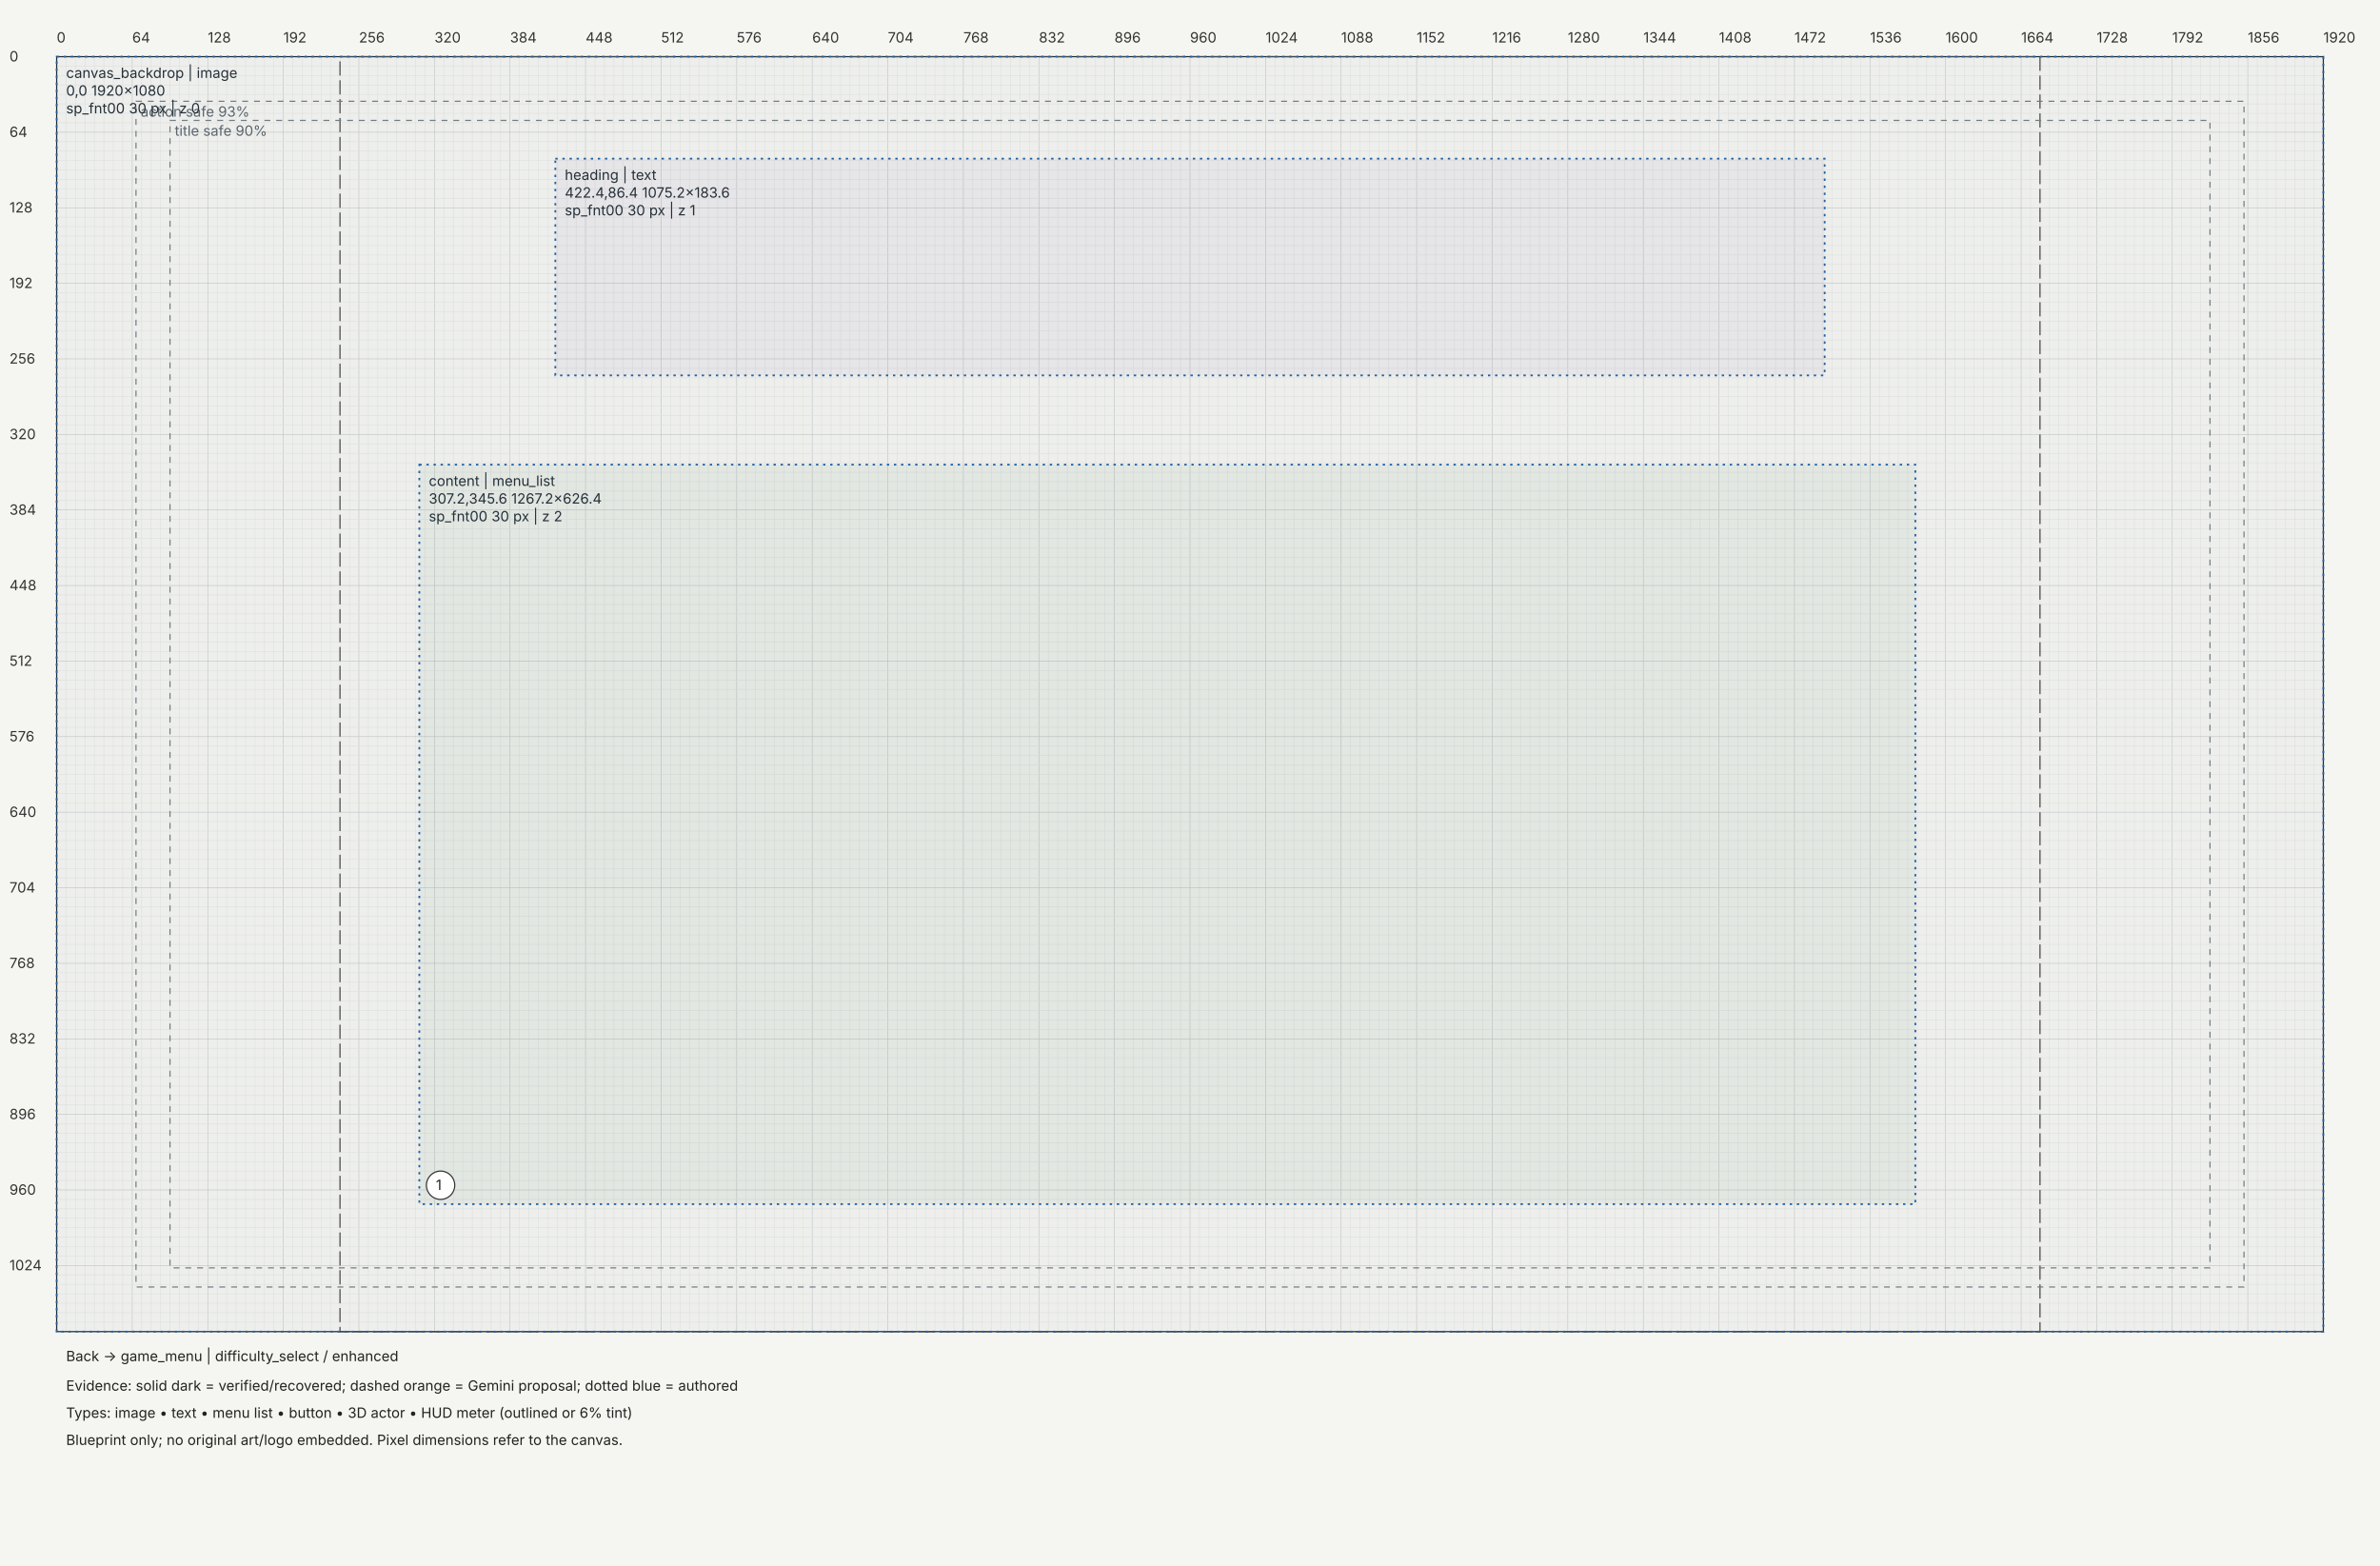
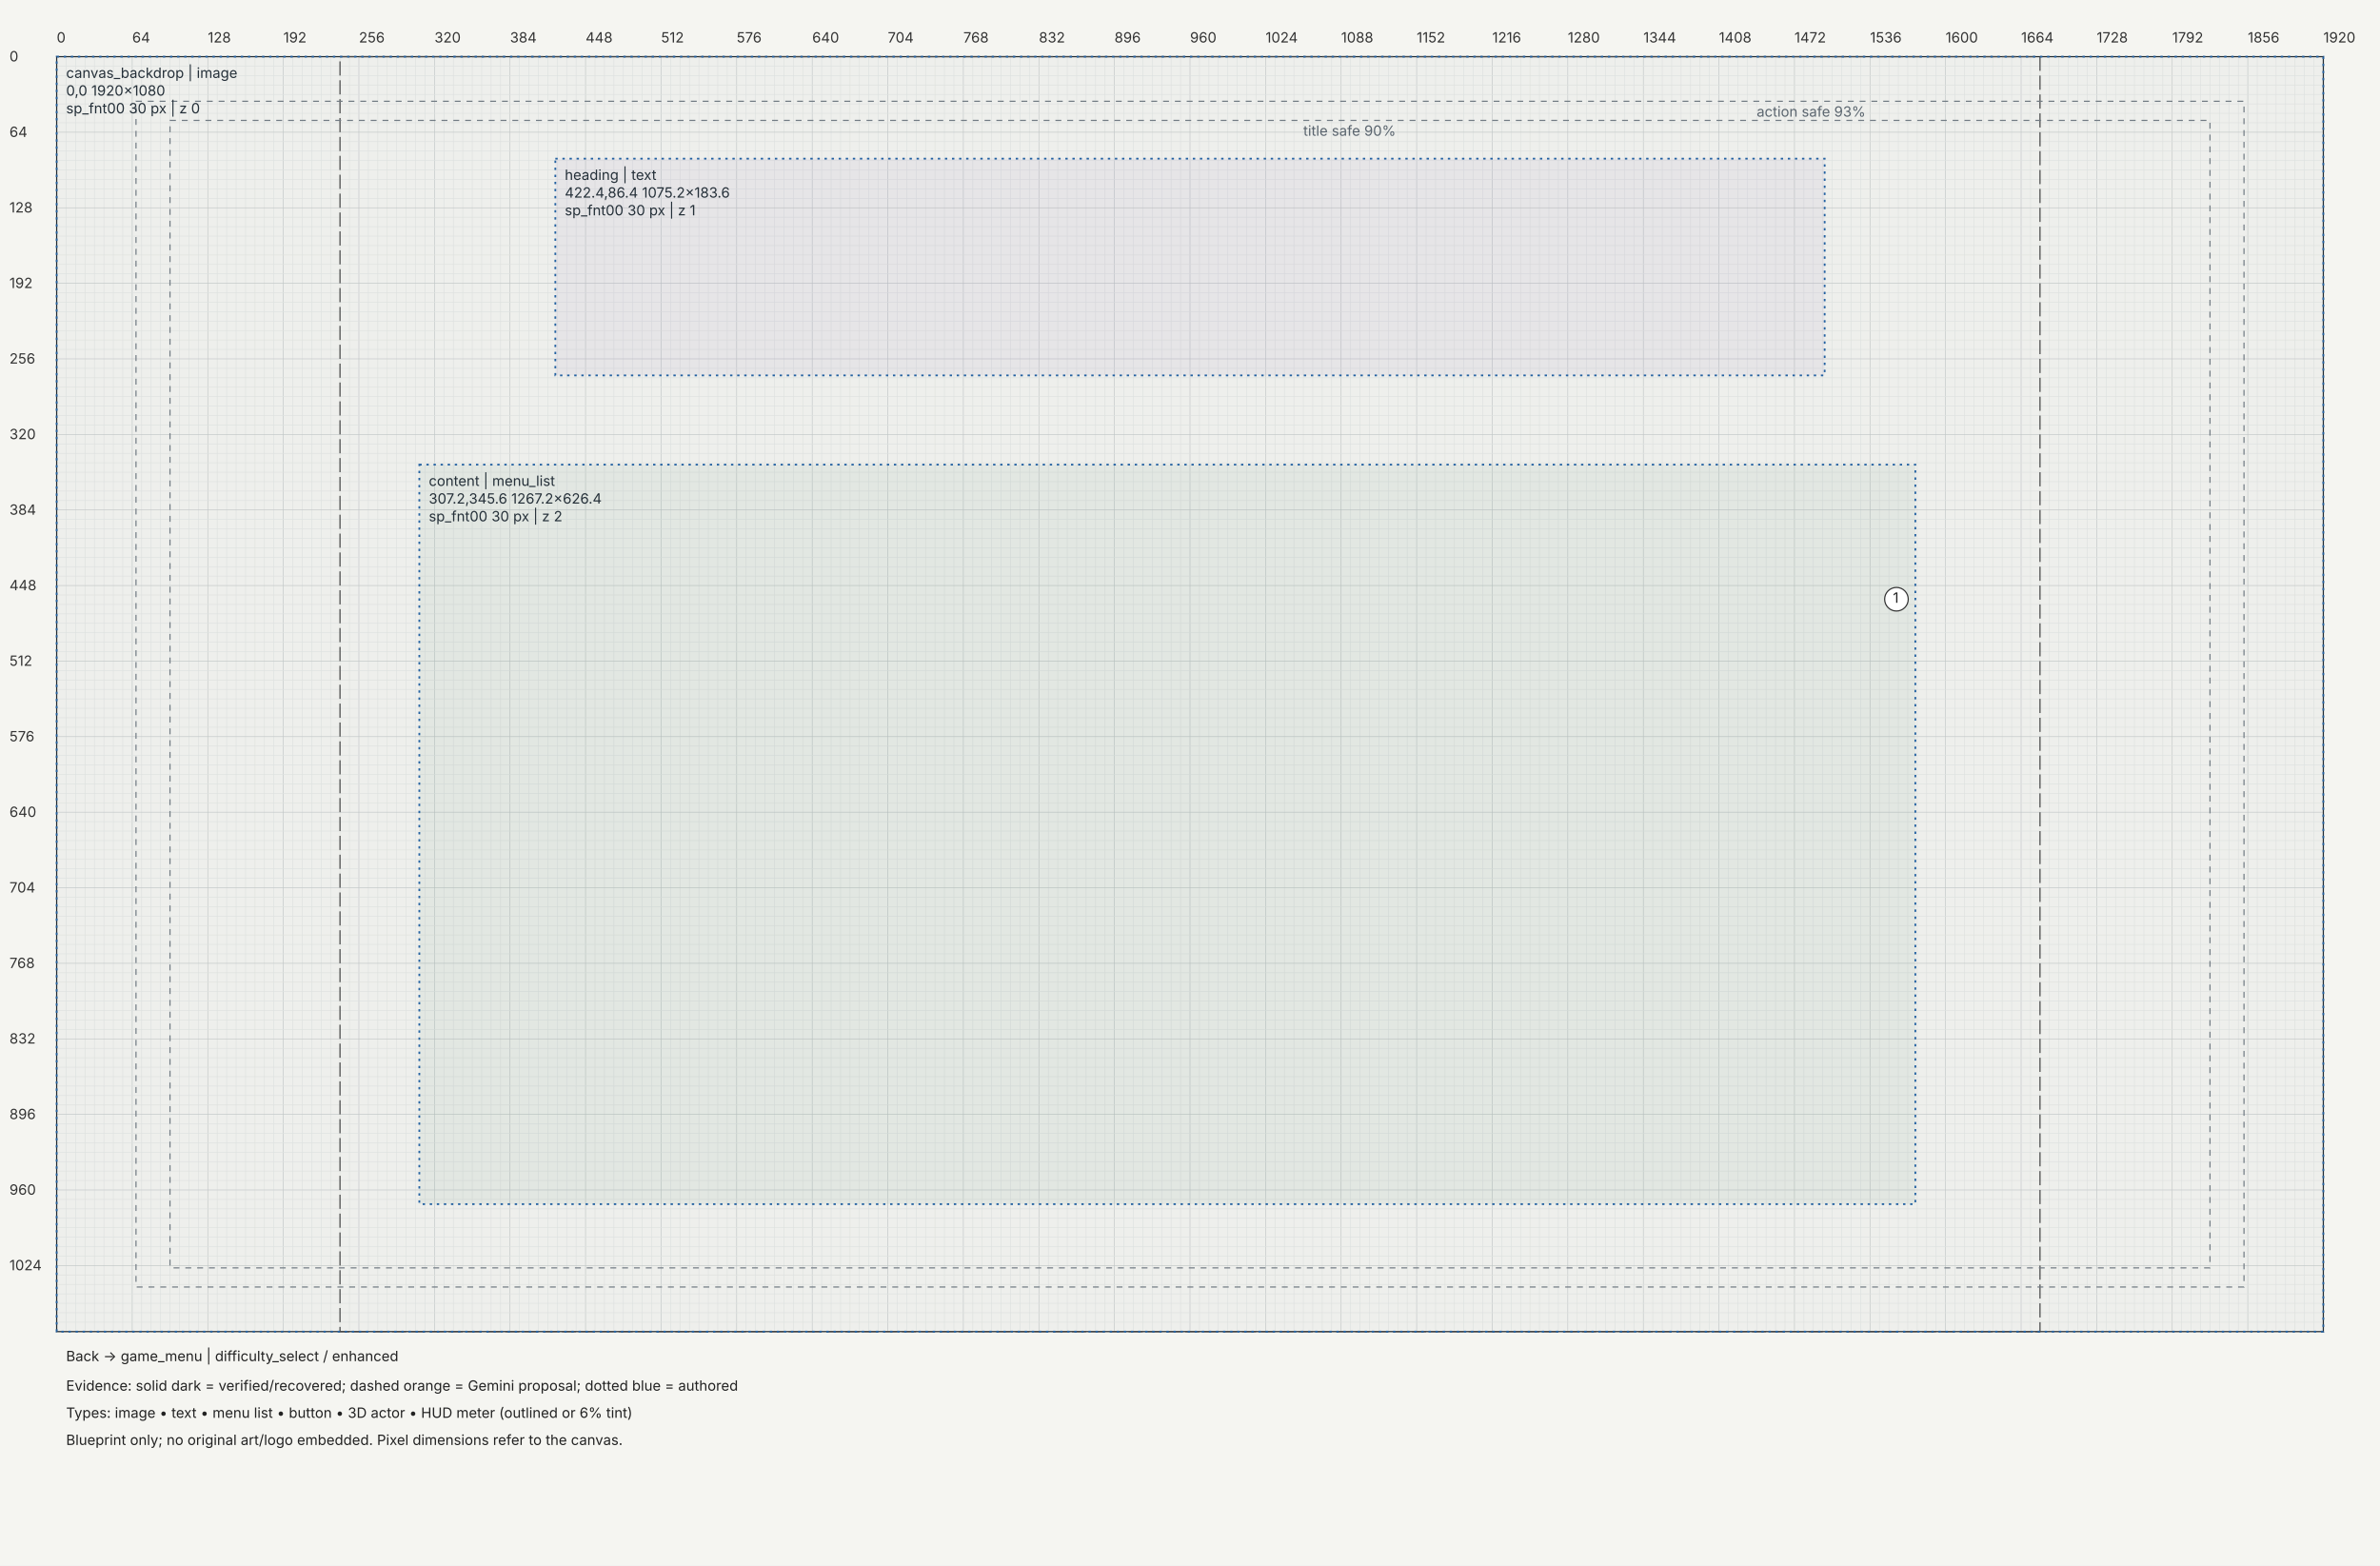
<svg xmlns="http://www.w3.org/2000/svg" width="2016" height="1326" viewBox="0 0 2016 1326">
  <rect width="100%" height="100%" fill="#f5f5f1" />
  <defs>
    <marker id="arrow" markerWidth="6" markerHeight="6" refX="5" refY="3" orient="auto">
      <path d="M0,0 L6,3 L0,6" fill="#333" />
    </marker>
  </defs>
  <g transform="translate(48,48)" font-family="Segoe UI,Inter,sans-serif" font-size="12">
    <path d="M0,0 V1080" stroke="#c4c8c7" stroke-width="0.5" />
    <path d="M8,0 V1080" stroke="#e4e6e3" stroke-width="0.5" />
    <path d="M16,0 V1080" stroke="#e4e6e3" stroke-width="0.5" />
    <path d="M24,0 V1080" stroke="#e4e6e3" stroke-width="0.5" />
    <path d="M32,0 V1080" stroke="#e4e6e3" stroke-width="0.5" />
    <path d="M40,0 V1080" stroke="#e4e6e3" stroke-width="0.5" />
    <path d="M48,0 V1080" stroke="#e4e6e3" stroke-width="0.5" />
    <path d="M56,0 V1080" stroke="#e4e6e3" stroke-width="0.5" />
    <path d="M64,0 V1080" stroke="#c4c8c7" stroke-width="0.5" />
    <path d="M72,0 V1080" stroke="#e4e6e3" stroke-width="0.5" />
    <path d="M80,0 V1080" stroke="#e4e6e3" stroke-width="0.5" />
    <path d="M88,0 V1080" stroke="#e4e6e3" stroke-width="0.5" />
    <path d="M96,0 V1080" stroke="#e4e6e3" stroke-width="0.5" />
    <path d="M104,0 V1080" stroke="#e4e6e3" stroke-width="0.5" />
    <path d="M112,0 V1080" stroke="#e4e6e3" stroke-width="0.5" />
    <path d="M120,0 V1080" stroke="#e4e6e3" stroke-width="0.5" />
    <path d="M128,0 V1080" stroke="#c4c8c7" stroke-width="0.5" />
    <path d="M136,0 V1080" stroke="#e4e6e3" stroke-width="0.5" />
    <path d="M144,0 V1080" stroke="#e4e6e3" stroke-width="0.5" />
    <path d="M152,0 V1080" stroke="#e4e6e3" stroke-width="0.5" />
    <path d="M160,0 V1080" stroke="#e4e6e3" stroke-width="0.5" />
    <path d="M168,0 V1080" stroke="#e4e6e3" stroke-width="0.5" />
    <path d="M176,0 V1080" stroke="#e4e6e3" stroke-width="0.5" />
    <path d="M184,0 V1080" stroke="#e4e6e3" stroke-width="0.5" />
    <path d="M192,0 V1080" stroke="#c4c8c7" stroke-width="0.5" />
    <path d="M200,0 V1080" stroke="#e4e6e3" stroke-width="0.5" />
    <path d="M208,0 V1080" stroke="#e4e6e3" stroke-width="0.5" />
    <path d="M216,0 V1080" stroke="#e4e6e3" stroke-width="0.5" />
    <path d="M224,0 V1080" stroke="#e4e6e3" stroke-width="0.5" />
    <path d="M232,0 V1080" stroke="#e4e6e3" stroke-width="0.5" />
    <path d="M240,0 V1080" stroke="#e4e6e3" stroke-width="0.5" />
    <path d="M248,0 V1080" stroke="#e4e6e3" stroke-width="0.5" />
    <path d="M256,0 V1080" stroke="#c4c8c7" stroke-width="0.5" />
    <path d="M264,0 V1080" stroke="#e4e6e3" stroke-width="0.5" />
    <path d="M272,0 V1080" stroke="#e4e6e3" stroke-width="0.5" />
    <path d="M280,0 V1080" stroke="#e4e6e3" stroke-width="0.5" />
    <path d="M288,0 V1080" stroke="#e4e6e3" stroke-width="0.5" />
    <path d="M296,0 V1080" stroke="#e4e6e3" stroke-width="0.5" />
    <path d="M304,0 V1080" stroke="#e4e6e3" stroke-width="0.5" />
    <path d="M312,0 V1080" stroke="#e4e6e3" stroke-width="0.5" />
    <path d="M320,0 V1080" stroke="#c4c8c7" stroke-width="0.5" />
    <path d="M328,0 V1080" stroke="#e4e6e3" stroke-width="0.5" />
    <path d="M336,0 V1080" stroke="#e4e6e3" stroke-width="0.5" />
    <path d="M344,0 V1080" stroke="#e4e6e3" stroke-width="0.5" />
    <path d="M352,0 V1080" stroke="#e4e6e3" stroke-width="0.5" />
    <path d="M360,0 V1080" stroke="#e4e6e3" stroke-width="0.5" />
    <path d="M368,0 V1080" stroke="#e4e6e3" stroke-width="0.5" />
    <path d="M376,0 V1080" stroke="#e4e6e3" stroke-width="0.5" />
    <path d="M384,0 V1080" stroke="#c4c8c7" stroke-width="0.5" />
    <path d="M392,0 V1080" stroke="#e4e6e3" stroke-width="0.5" />
    <path d="M400,0 V1080" stroke="#e4e6e3" stroke-width="0.5" />
    <path d="M408,0 V1080" stroke="#e4e6e3" stroke-width="0.5" />
    <path d="M416,0 V1080" stroke="#e4e6e3" stroke-width="0.5" />
    <path d="M424,0 V1080" stroke="#e4e6e3" stroke-width="0.5" />
    <path d="M432,0 V1080" stroke="#e4e6e3" stroke-width="0.5" />
    <path d="M440,0 V1080" stroke="#e4e6e3" stroke-width="0.5" />
    <path d="M448,0 V1080" stroke="#c4c8c7" stroke-width="0.5" />
    <path d="M456,0 V1080" stroke="#e4e6e3" stroke-width="0.5" />
    <path d="M464,0 V1080" stroke="#e4e6e3" stroke-width="0.5" />
    <path d="M472,0 V1080" stroke="#e4e6e3" stroke-width="0.5" />
    <path d="M480,0 V1080" stroke="#e4e6e3" stroke-width="0.5" />
    <path d="M488,0 V1080" stroke="#e4e6e3" stroke-width="0.5" />
    <path d="M496,0 V1080" stroke="#e4e6e3" stroke-width="0.5" />
    <path d="M504,0 V1080" stroke="#e4e6e3" stroke-width="0.5" />
    <path d="M512,0 V1080" stroke="#c4c8c7" stroke-width="0.5" />
    <path d="M520,0 V1080" stroke="#e4e6e3" stroke-width="0.5" />
    <path d="M528,0 V1080" stroke="#e4e6e3" stroke-width="0.5" />
    <path d="M536,0 V1080" stroke="#e4e6e3" stroke-width="0.5" />
    <path d="M544,0 V1080" stroke="#e4e6e3" stroke-width="0.5" />
    <path d="M552,0 V1080" stroke="#e4e6e3" stroke-width="0.5" />
    <path d="M560,0 V1080" stroke="#e4e6e3" stroke-width="0.5" />
    <path d="M568,0 V1080" stroke="#e4e6e3" stroke-width="0.5" />
    <path d="M576,0 V1080" stroke="#c4c8c7" stroke-width="0.5" />
    <path d="M584,0 V1080" stroke="#e4e6e3" stroke-width="0.5" />
    <path d="M592,0 V1080" stroke="#e4e6e3" stroke-width="0.5" />
    <path d="M600,0 V1080" stroke="#e4e6e3" stroke-width="0.5" />
    <path d="M608,0 V1080" stroke="#e4e6e3" stroke-width="0.5" />
    <path d="M616,0 V1080" stroke="#e4e6e3" stroke-width="0.5" />
    <path d="M624,0 V1080" stroke="#e4e6e3" stroke-width="0.5" />
    <path d="M632,0 V1080" stroke="#e4e6e3" stroke-width="0.5" />
    <path d="M640,0 V1080" stroke="#c4c8c7" stroke-width="0.5" />
    <path d="M648,0 V1080" stroke="#e4e6e3" stroke-width="0.5" />
    <path d="M656,0 V1080" stroke="#e4e6e3" stroke-width="0.5" />
    <path d="M664,0 V1080" stroke="#e4e6e3" stroke-width="0.5" />
    <path d="M672,0 V1080" stroke="#e4e6e3" stroke-width="0.5" />
    <path d="M680,0 V1080" stroke="#e4e6e3" stroke-width="0.5" />
    <path d="M688,0 V1080" stroke="#e4e6e3" stroke-width="0.5" />
    <path d="M696,0 V1080" stroke="#e4e6e3" stroke-width="0.5" />
    <path d="M704,0 V1080" stroke="#c4c8c7" stroke-width="0.5" />
    <path d="M712,0 V1080" stroke="#e4e6e3" stroke-width="0.5" />
    <path d="M720,0 V1080" stroke="#e4e6e3" stroke-width="0.5" />
    <path d="M728,0 V1080" stroke="#e4e6e3" stroke-width="0.5" />
    <path d="M736,0 V1080" stroke="#e4e6e3" stroke-width="0.5" />
    <path d="M744,0 V1080" stroke="#e4e6e3" stroke-width="0.5" />
    <path d="M752,0 V1080" stroke="#e4e6e3" stroke-width="0.5" />
    <path d="M760,0 V1080" stroke="#e4e6e3" stroke-width="0.5" />
    <path d="M768,0 V1080" stroke="#c4c8c7" stroke-width="0.5" />
    <path d="M776,0 V1080" stroke="#e4e6e3" stroke-width="0.5" />
    <path d="M784,0 V1080" stroke="#e4e6e3" stroke-width="0.5" />
    <path d="M792,0 V1080" stroke="#e4e6e3" stroke-width="0.5" />
    <path d="M800,0 V1080" stroke="#e4e6e3" stroke-width="0.5" />
    <path d="M808,0 V1080" stroke="#e4e6e3" stroke-width="0.5" />
    <path d="M816,0 V1080" stroke="#e4e6e3" stroke-width="0.5" />
    <path d="M824,0 V1080" stroke="#e4e6e3" stroke-width="0.5" />
    <path d="M832,0 V1080" stroke="#c4c8c7" stroke-width="0.5" />
    <path d="M840,0 V1080" stroke="#e4e6e3" stroke-width="0.5" />
    <path d="M848,0 V1080" stroke="#e4e6e3" stroke-width="0.5" />
    <path d="M856,0 V1080" stroke="#e4e6e3" stroke-width="0.5" />
    <path d="M864,0 V1080" stroke="#e4e6e3" stroke-width="0.5" />
    <path d="M872,0 V1080" stroke="#e4e6e3" stroke-width="0.5" />
    <path d="M880,0 V1080" stroke="#e4e6e3" stroke-width="0.5" />
    <path d="M888,0 V1080" stroke="#e4e6e3" stroke-width="0.5" />
    <path d="M896,0 V1080" stroke="#c4c8c7" stroke-width="0.5" />
    <path d="M904,0 V1080" stroke="#e4e6e3" stroke-width="0.5" />
    <path d="M912,0 V1080" stroke="#e4e6e3" stroke-width="0.5" />
    <path d="M920,0 V1080" stroke="#e4e6e3" stroke-width="0.5" />
    <path d="M928,0 V1080" stroke="#e4e6e3" stroke-width="0.5" />
    <path d="M936,0 V1080" stroke="#e4e6e3" stroke-width="0.5" />
    <path d="M944,0 V1080" stroke="#e4e6e3" stroke-width="0.5" />
    <path d="M952,0 V1080" stroke="#e4e6e3" stroke-width="0.5" />
    <path d="M960,0 V1080" stroke="#c4c8c7" stroke-width="0.5" />
    <path d="M968,0 V1080" stroke="#e4e6e3" stroke-width="0.5" />
    <path d="M976,0 V1080" stroke="#e4e6e3" stroke-width="0.5" />
    <path d="M984,0 V1080" stroke="#e4e6e3" stroke-width="0.5" />
    <path d="M992,0 V1080" stroke="#e4e6e3" stroke-width="0.5" />
    <path d="M1000,0 V1080" stroke="#e4e6e3" stroke-width="0.5" />
    <path d="M1008,0 V1080" stroke="#e4e6e3" stroke-width="0.5" />
    <path d="M1016,0 V1080" stroke="#e4e6e3" stroke-width="0.5" />
    <path d="M1024,0 V1080" stroke="#c4c8c7" stroke-width="0.5" />
    <path d="M1032,0 V1080" stroke="#e4e6e3" stroke-width="0.5" />
    <path d="M1040,0 V1080" stroke="#e4e6e3" stroke-width="0.5" />
    <path d="M1048,0 V1080" stroke="#e4e6e3" stroke-width="0.5" />
    <path d="M1056,0 V1080" stroke="#e4e6e3" stroke-width="0.5" />
    <path d="M1064,0 V1080" stroke="#e4e6e3" stroke-width="0.5" />
    <path d="M1072,0 V1080" stroke="#e4e6e3" stroke-width="0.5" />
    <path d="M1080,0 V1080" stroke="#e4e6e3" stroke-width="0.5" />
    <path d="M1088,0 V1080" stroke="#c4c8c7" stroke-width="0.5" />
    <path d="M1096,0 V1080" stroke="#e4e6e3" stroke-width="0.5" />
    <path d="M1104,0 V1080" stroke="#e4e6e3" stroke-width="0.5" />
    <path d="M1112,0 V1080" stroke="#e4e6e3" stroke-width="0.5" />
    <path d="M1120,0 V1080" stroke="#e4e6e3" stroke-width="0.5" />
    <path d="M1128,0 V1080" stroke="#e4e6e3" stroke-width="0.5" />
    <path d="M1136,0 V1080" stroke="#e4e6e3" stroke-width="0.5" />
    <path d="M1144,0 V1080" stroke="#e4e6e3" stroke-width="0.5" />
    <path d="M1152,0 V1080" stroke="#c4c8c7" stroke-width="0.5" />
    <path d="M1160,0 V1080" stroke="#e4e6e3" stroke-width="0.5" />
    <path d="M1168,0 V1080" stroke="#e4e6e3" stroke-width="0.5" />
    <path d="M1176,0 V1080" stroke="#e4e6e3" stroke-width="0.5" />
    <path d="M1184,0 V1080" stroke="#e4e6e3" stroke-width="0.5" />
    <path d="M1192,0 V1080" stroke="#e4e6e3" stroke-width="0.5" />
    <path d="M1200,0 V1080" stroke="#e4e6e3" stroke-width="0.5" />
    <path d="M1208,0 V1080" stroke="#e4e6e3" stroke-width="0.5" />
    <path d="M1216,0 V1080" stroke="#c4c8c7" stroke-width="0.5" />
    <path d="M1224,0 V1080" stroke="#e4e6e3" stroke-width="0.5" />
    <path d="M1232,0 V1080" stroke="#e4e6e3" stroke-width="0.5" />
    <path d="M1240,0 V1080" stroke="#e4e6e3" stroke-width="0.5" />
    <path d="M1248,0 V1080" stroke="#e4e6e3" stroke-width="0.5" />
    <path d="M1256,0 V1080" stroke="#e4e6e3" stroke-width="0.5" />
    <path d="M1264,0 V1080" stroke="#e4e6e3" stroke-width="0.5" />
    <path d="M1272,0 V1080" stroke="#e4e6e3" stroke-width="0.5" />
    <path d="M1280,0 V1080" stroke="#c4c8c7" stroke-width="0.5" />
    <path d="M1288,0 V1080" stroke="#e4e6e3" stroke-width="0.5" />
    <path d="M1296,0 V1080" stroke="#e4e6e3" stroke-width="0.5" />
    <path d="M1304,0 V1080" stroke="#e4e6e3" stroke-width="0.5" />
    <path d="M1312,0 V1080" stroke="#e4e6e3" stroke-width="0.5" />
    <path d="M1320,0 V1080" stroke="#e4e6e3" stroke-width="0.5" />
    <path d="M1328,0 V1080" stroke="#e4e6e3" stroke-width="0.5" />
    <path d="M1336,0 V1080" stroke="#e4e6e3" stroke-width="0.5" />
    <path d="M1344,0 V1080" stroke="#c4c8c7" stroke-width="0.5" />
    <path d="M1352,0 V1080" stroke="#e4e6e3" stroke-width="0.5" />
    <path d="M1360,0 V1080" stroke="#e4e6e3" stroke-width="0.5" />
    <path d="M1368,0 V1080" stroke="#e4e6e3" stroke-width="0.5" />
    <path d="M1376,0 V1080" stroke="#e4e6e3" stroke-width="0.5" />
    <path d="M1384,0 V1080" stroke="#e4e6e3" stroke-width="0.5" />
    <path d="M1392,0 V1080" stroke="#e4e6e3" stroke-width="0.5" />
    <path d="M1400,0 V1080" stroke="#e4e6e3" stroke-width="0.5" />
    <path d="M1408,0 V1080" stroke="#c4c8c7" stroke-width="0.5" />
    <path d="M1416,0 V1080" stroke="#e4e6e3" stroke-width="0.5" />
    <path d="M1424,0 V1080" stroke="#e4e6e3" stroke-width="0.5" />
    <path d="M1432,0 V1080" stroke="#e4e6e3" stroke-width="0.5" />
    <path d="M1440,0 V1080" stroke="#e4e6e3" stroke-width="0.5" />
    <path d="M1448,0 V1080" stroke="#e4e6e3" stroke-width="0.5" />
    <path d="M1456,0 V1080" stroke="#e4e6e3" stroke-width="0.5" />
    <path d="M1464,0 V1080" stroke="#e4e6e3" stroke-width="0.5" />
    <path d="M1472,0 V1080" stroke="#c4c8c7" stroke-width="0.5" />
    <path d="M1480,0 V1080" stroke="#e4e6e3" stroke-width="0.5" />
    <path d="M1488,0 V1080" stroke="#e4e6e3" stroke-width="0.5" />
    <path d="M1496,0 V1080" stroke="#e4e6e3" stroke-width="0.5" />
    <path d="M1504,0 V1080" stroke="#e4e6e3" stroke-width="0.5" />
    <path d="M1512,0 V1080" stroke="#e4e6e3" stroke-width="0.5" />
    <path d="M1520,0 V1080" stroke="#e4e6e3" stroke-width="0.5" />
    <path d="M1528,0 V1080" stroke="#e4e6e3" stroke-width="0.5" />
    <path d="M1536,0 V1080" stroke="#c4c8c7" stroke-width="0.5" />
    <path d="M1544,0 V1080" stroke="#e4e6e3" stroke-width="0.5" />
    <path d="M1552,0 V1080" stroke="#e4e6e3" stroke-width="0.5" />
    <path d="M1560,0 V1080" stroke="#e4e6e3" stroke-width="0.5" />
    <path d="M1568,0 V1080" stroke="#e4e6e3" stroke-width="0.5" />
    <path d="M1576,0 V1080" stroke="#e4e6e3" stroke-width="0.5" />
    <path d="M1584,0 V1080" stroke="#e4e6e3" stroke-width="0.5" />
    <path d="M1592,0 V1080" stroke="#e4e6e3" stroke-width="0.5" />
    <path d="M1600,0 V1080" stroke="#c4c8c7" stroke-width="0.5" />
    <path d="M1608,0 V1080" stroke="#e4e6e3" stroke-width="0.5" />
    <path d="M1616,0 V1080" stroke="#e4e6e3" stroke-width="0.5" />
    <path d="M1624,0 V1080" stroke="#e4e6e3" stroke-width="0.5" />
    <path d="M1632,0 V1080" stroke="#e4e6e3" stroke-width="0.5" />
    <path d="M1640,0 V1080" stroke="#e4e6e3" stroke-width="0.5" />
    <path d="M1648,0 V1080" stroke="#e4e6e3" stroke-width="0.5" />
    <path d="M1656,0 V1080" stroke="#e4e6e3" stroke-width="0.5" />
    <path d="M1664,0 V1080" stroke="#c4c8c7" stroke-width="0.5" />
    <path d="M1672,0 V1080" stroke="#e4e6e3" stroke-width="0.5" />
    <path d="M1680,0 V1080" stroke="#e4e6e3" stroke-width="0.5" />
    <path d="M1688,0 V1080" stroke="#e4e6e3" stroke-width="0.5" />
    <path d="M1696,0 V1080" stroke="#e4e6e3" stroke-width="0.5" />
    <path d="M1704,0 V1080" stroke="#e4e6e3" stroke-width="0.5" />
    <path d="M1712,0 V1080" stroke="#e4e6e3" stroke-width="0.5" />
    <path d="M1720,0 V1080" stroke="#e4e6e3" stroke-width="0.5" />
    <path d="M1728,0 V1080" stroke="#c4c8c7" stroke-width="0.5" />
    <path d="M1736,0 V1080" stroke="#e4e6e3" stroke-width="0.5" />
    <path d="M1744,0 V1080" stroke="#e4e6e3" stroke-width="0.5" />
    <path d="M1752,0 V1080" stroke="#e4e6e3" stroke-width="0.5" />
    <path d="M1760,0 V1080" stroke="#e4e6e3" stroke-width="0.5" />
    <path d="M1768,0 V1080" stroke="#e4e6e3" stroke-width="0.5" />
    <path d="M1776,0 V1080" stroke="#e4e6e3" stroke-width="0.5" />
    <path d="M1784,0 V1080" stroke="#e4e6e3" stroke-width="0.5" />
    <path d="M1792,0 V1080" stroke="#c4c8c7" stroke-width="0.5" />
    <path d="M1800,0 V1080" stroke="#e4e6e3" stroke-width="0.5" />
    <path d="M1808,0 V1080" stroke="#e4e6e3" stroke-width="0.5" />
    <path d="M1816,0 V1080" stroke="#e4e6e3" stroke-width="0.5" />
    <path d="M1824,0 V1080" stroke="#e4e6e3" stroke-width="0.5" />
    <path d="M1832,0 V1080" stroke="#e4e6e3" stroke-width="0.5" />
    <path d="M1840,0 V1080" stroke="#e4e6e3" stroke-width="0.5" />
    <path d="M1848,0 V1080" stroke="#e4e6e3" stroke-width="0.5" />
    <path d="M1856,0 V1080" stroke="#c4c8c7" stroke-width="0.5" />
    <path d="M1864,0 V1080" stroke="#e4e6e3" stroke-width="0.5" />
    <path d="M1872,0 V1080" stroke="#e4e6e3" stroke-width="0.5" />
    <path d="M1880,0 V1080" stroke="#e4e6e3" stroke-width="0.5" />
    <path d="M1888,0 V1080" stroke="#e4e6e3" stroke-width="0.5" />
    <path d="M1896,0 V1080" stroke="#e4e6e3" stroke-width="0.5" />
    <path d="M1904,0 V1080" stroke="#e4e6e3" stroke-width="0.5" />
    <path d="M1912,0 V1080" stroke="#e4e6e3" stroke-width="0.5" />
    <path d="M1920,0 V1080" stroke="#c4c8c7" stroke-width="0.5" />
    <path d="M0,0 H1920" stroke="#c4c8c7" stroke-width="0.5" />
    <path d="M0,8 H1920" stroke="#e4e6e3" stroke-width="0.5" />
    <path d="M0,16 H1920" stroke="#e4e6e3" stroke-width="0.5" />
    <path d="M0,24 H1920" stroke="#e4e6e3" stroke-width="0.5" />
    <path d="M0,32 H1920" stroke="#e4e6e3" stroke-width="0.5" />
    <path d="M0,40 H1920" stroke="#e4e6e3" stroke-width="0.5" />
    <path d="M0,48 H1920" stroke="#e4e6e3" stroke-width="0.5" />
    <path d="M0,56 H1920" stroke="#e4e6e3" stroke-width="0.5" />
    <path d="M0,64 H1920" stroke="#c4c8c7" stroke-width="0.5" />
    <path d="M0,72 H1920" stroke="#e4e6e3" stroke-width="0.5" />
    <path d="M0,80 H1920" stroke="#e4e6e3" stroke-width="0.5" />
    <path d="M0,88 H1920" stroke="#e4e6e3" stroke-width="0.5" />
    <path d="M0,96 H1920" stroke="#e4e6e3" stroke-width="0.5" />
    <path d="M0,104 H1920" stroke="#e4e6e3" stroke-width="0.5" />
    <path d="M0,112 H1920" stroke="#e4e6e3" stroke-width="0.5" />
    <path d="M0,120 H1920" stroke="#e4e6e3" stroke-width="0.5" />
    <path d="M0,128 H1920" stroke="#c4c8c7" stroke-width="0.5" />
    <path d="M0,136 H1920" stroke="#e4e6e3" stroke-width="0.5" />
    <path d="M0,144 H1920" stroke="#e4e6e3" stroke-width="0.5" />
    <path d="M0,152 H1920" stroke="#e4e6e3" stroke-width="0.5" />
    <path d="M0,160 H1920" stroke="#e4e6e3" stroke-width="0.5" />
    <path d="M0,168 H1920" stroke="#e4e6e3" stroke-width="0.5" />
    <path d="M0,176 H1920" stroke="#e4e6e3" stroke-width="0.5" />
    <path d="M0,184 H1920" stroke="#e4e6e3" stroke-width="0.5" />
    <path d="M0,192 H1920" stroke="#c4c8c7" stroke-width="0.5" />
    <path d="M0,200 H1920" stroke="#e4e6e3" stroke-width="0.5" />
    <path d="M0,208 H1920" stroke="#e4e6e3" stroke-width="0.5" />
    <path d="M0,216 H1920" stroke="#e4e6e3" stroke-width="0.5" />
    <path d="M0,224 H1920" stroke="#e4e6e3" stroke-width="0.5" />
    <path d="M0,232 H1920" stroke="#e4e6e3" stroke-width="0.5" />
    <path d="M0,240 H1920" stroke="#e4e6e3" stroke-width="0.5" />
    <path d="M0,248 H1920" stroke="#e4e6e3" stroke-width="0.5" />
    <path d="M0,256 H1920" stroke="#c4c8c7" stroke-width="0.5" />
    <path d="M0,264 H1920" stroke="#e4e6e3" stroke-width="0.5" />
    <path d="M0,272 H1920" stroke="#e4e6e3" stroke-width="0.5" />
    <path d="M0,280 H1920" stroke="#e4e6e3" stroke-width="0.5" />
    <path d="M0,288 H1920" stroke="#e4e6e3" stroke-width="0.5" />
    <path d="M0,296 H1920" stroke="#e4e6e3" stroke-width="0.5" />
    <path d="M0,304 H1920" stroke="#e4e6e3" stroke-width="0.5" />
    <path d="M0,312 H1920" stroke="#e4e6e3" stroke-width="0.5" />
    <path d="M0,320 H1920" stroke="#c4c8c7" stroke-width="0.5" />
    <path d="M0,328 H1920" stroke="#e4e6e3" stroke-width="0.5" />
    <path d="M0,336 H1920" stroke="#e4e6e3" stroke-width="0.5" />
    <path d="M0,344 H1920" stroke="#e4e6e3" stroke-width="0.5" />
    <path d="M0,352 H1920" stroke="#e4e6e3" stroke-width="0.5" />
    <path d="M0,360 H1920" stroke="#e4e6e3" stroke-width="0.5" />
    <path d="M0,368 H1920" stroke="#e4e6e3" stroke-width="0.5" />
    <path d="M0,376 H1920" stroke="#e4e6e3" stroke-width="0.5" />
    <path d="M0,384 H1920" stroke="#c4c8c7" stroke-width="0.5" />
    <path d="M0,392 H1920" stroke="#e4e6e3" stroke-width="0.5" />
    <path d="M0,400 H1920" stroke="#e4e6e3" stroke-width="0.5" />
    <path d="M0,408 H1920" stroke="#e4e6e3" stroke-width="0.5" />
    <path d="M0,416 H1920" stroke="#e4e6e3" stroke-width="0.5" />
    <path d="M0,424 H1920" stroke="#e4e6e3" stroke-width="0.5" />
    <path d="M0,432 H1920" stroke="#e4e6e3" stroke-width="0.5" />
    <path d="M0,440 H1920" stroke="#e4e6e3" stroke-width="0.5" />
    <path d="M0,448 H1920" stroke="#c4c8c7" stroke-width="0.5" />
    <path d="M0,456 H1920" stroke="#e4e6e3" stroke-width="0.5" />
    <path d="M0,464 H1920" stroke="#e4e6e3" stroke-width="0.5" />
    <path d="M0,472 H1920" stroke="#e4e6e3" stroke-width="0.5" />
    <path d="M0,480 H1920" stroke="#e4e6e3" stroke-width="0.5" />
    <path d="M0,488 H1920" stroke="#e4e6e3" stroke-width="0.5" />
    <path d="M0,496 H1920" stroke="#e4e6e3" stroke-width="0.5" />
    <path d="M0,504 H1920" stroke="#e4e6e3" stroke-width="0.5" />
    <path d="M0,512 H1920" stroke="#c4c8c7" stroke-width="0.5" />
    <path d="M0,520 H1920" stroke="#e4e6e3" stroke-width="0.5" />
    <path d="M0,528 H1920" stroke="#e4e6e3" stroke-width="0.5" />
    <path d="M0,536 H1920" stroke="#e4e6e3" stroke-width="0.5" />
    <path d="M0,544 H1920" stroke="#e4e6e3" stroke-width="0.5" />
    <path d="M0,552 H1920" stroke="#e4e6e3" stroke-width="0.5" />
    <path d="M0,560 H1920" stroke="#e4e6e3" stroke-width="0.5" />
    <path d="M0,568 H1920" stroke="#e4e6e3" stroke-width="0.5" />
    <path d="M0,576 H1920" stroke="#c4c8c7" stroke-width="0.5" />
    <path d="M0,584 H1920" stroke="#e4e6e3" stroke-width="0.5" />
    <path d="M0,592 H1920" stroke="#e4e6e3" stroke-width="0.5" />
    <path d="M0,600 H1920" stroke="#e4e6e3" stroke-width="0.5" />
    <path d="M0,608 H1920" stroke="#e4e6e3" stroke-width="0.5" />
    <path d="M0,616 H1920" stroke="#e4e6e3" stroke-width="0.5" />
    <path d="M0,624 H1920" stroke="#e4e6e3" stroke-width="0.5" />
    <path d="M0,632 H1920" stroke="#e4e6e3" stroke-width="0.5" />
    <path d="M0,640 H1920" stroke="#c4c8c7" stroke-width="0.5" />
    <path d="M0,648 H1920" stroke="#e4e6e3" stroke-width="0.5" />
    <path d="M0,656 H1920" stroke="#e4e6e3" stroke-width="0.5" />
    <path d="M0,664 H1920" stroke="#e4e6e3" stroke-width="0.5" />
    <path d="M0,672 H1920" stroke="#e4e6e3" stroke-width="0.5" />
    <path d="M0,680 H1920" stroke="#e4e6e3" stroke-width="0.5" />
    <path d="M0,688 H1920" stroke="#e4e6e3" stroke-width="0.5" />
    <path d="M0,696 H1920" stroke="#e4e6e3" stroke-width="0.5" />
    <path d="M0,704 H1920" stroke="#c4c8c7" stroke-width="0.5" />
    <path d="M0,712 H1920" stroke="#e4e6e3" stroke-width="0.5" />
    <path d="M0,720 H1920" stroke="#e4e6e3" stroke-width="0.5" />
    <path d="M0,728 H1920" stroke="#e4e6e3" stroke-width="0.5" />
    <path d="M0,736 H1920" stroke="#e4e6e3" stroke-width="0.5" />
    <path d="M0,744 H1920" stroke="#e4e6e3" stroke-width="0.5" />
    <path d="M0,752 H1920" stroke="#e4e6e3" stroke-width="0.5" />
    <path d="M0,760 H1920" stroke="#e4e6e3" stroke-width="0.5" />
    <path d="M0,768 H1920" stroke="#c4c8c7" stroke-width="0.5" />
    <path d="M0,776 H1920" stroke="#e4e6e3" stroke-width="0.5" />
    <path d="M0,784 H1920" stroke="#e4e6e3" stroke-width="0.5" />
    <path d="M0,792 H1920" stroke="#e4e6e3" stroke-width="0.5" />
    <path d="M0,800 H1920" stroke="#e4e6e3" stroke-width="0.5" />
    <path d="M0,808 H1920" stroke="#e4e6e3" stroke-width="0.5" />
    <path d="M0,816 H1920" stroke="#e4e6e3" stroke-width="0.5" />
    <path d="M0,824 H1920" stroke="#e4e6e3" stroke-width="0.5" />
    <path d="M0,832 H1920" stroke="#c4c8c7" stroke-width="0.5" />
    <path d="M0,840 H1920" stroke="#e4e6e3" stroke-width="0.5" />
    <path d="M0,848 H1920" stroke="#e4e6e3" stroke-width="0.5" />
    <path d="M0,856 H1920" stroke="#e4e6e3" stroke-width="0.5" />
    <path d="M0,864 H1920" stroke="#e4e6e3" stroke-width="0.5" />
    <path d="M0,872 H1920" stroke="#e4e6e3" stroke-width="0.5" />
    <path d="M0,880 H1920" stroke="#e4e6e3" stroke-width="0.5" />
    <path d="M0,888 H1920" stroke="#e4e6e3" stroke-width="0.5" />
    <path d="M0,896 H1920" stroke="#c4c8c7" stroke-width="0.5" />
    <path d="M0,904 H1920" stroke="#e4e6e3" stroke-width="0.5" />
    <path d="M0,912 H1920" stroke="#e4e6e3" stroke-width="0.5" />
    <path d="M0,920 H1920" stroke="#e4e6e3" stroke-width="0.5" />
    <path d="M0,928 H1920" stroke="#e4e6e3" stroke-width="0.5" />
    <path d="M0,936 H1920" stroke="#e4e6e3" stroke-width="0.5" />
    <path d="M0,944 H1920" stroke="#e4e6e3" stroke-width="0.5" />
    <path d="M0,952 H1920" stroke="#e4e6e3" stroke-width="0.5" />
    <path d="M0,960 H1920" stroke="#c4c8c7" stroke-width="0.5" />
    <path d="M0,968 H1920" stroke="#e4e6e3" stroke-width="0.5" />
    <path d="M0,976 H1920" stroke="#e4e6e3" stroke-width="0.5" />
    <path d="M0,984 H1920" stroke="#e4e6e3" stroke-width="0.5" />
    <path d="M0,992 H1920" stroke="#e4e6e3" stroke-width="0.5" />
    <path d="M0,1000 H1920" stroke="#e4e6e3" stroke-width="0.5" />
    <path d="M0,1008 H1920" stroke="#e4e6e3" stroke-width="0.5" />
    <path d="M0,1016 H1920" stroke="#e4e6e3" stroke-width="0.5" />
    <path d="M0,1024 H1920" stroke="#c4c8c7" stroke-width="0.5" />
    <path d="M0,1032 H1920" stroke="#e4e6e3" stroke-width="0.5" />
    <path d="M0,1040 H1920" stroke="#e4e6e3" stroke-width="0.5" />
    <path d="M0,1048 H1920" stroke="#e4e6e3" stroke-width="0.5" />
    <path d="M0,1056 H1920" stroke="#e4e6e3" stroke-width="0.5" />
    <path d="M0,1064 H1920" stroke="#e4e6e3" stroke-width="0.5" />
    <path d="M0,1072 H1920" stroke="#e4e6e3" stroke-width="0.5" />
    <path d="M0,1080 H1920" stroke="#e4e6e3" stroke-width="0.5" />
    <text x="0" y="-12" fill="#333">0</text>
    <text x="64" y="-12" fill="#333">64</text>
    <text x="128" y="-12" fill="#333">128</text>
    <text x="192" y="-12" fill="#333">192</text>
    <text x="256" y="-12" fill="#333">256</text>
    <text x="320" y="-12" fill="#333">320</text>
    <text x="384" y="-12" fill="#333">384</text>
    <text x="448" y="-12" fill="#333">448</text>
    <text x="512" y="-12" fill="#333">512</text>
    <text x="576" y="-12" fill="#333">576</text>
    <text x="640" y="-12" fill="#333">640</text>
    <text x="704" y="-12" fill="#333">704</text>
    <text x="768" y="-12" fill="#333">768</text>
    <text x="832" y="-12" fill="#333">832</text>
    <text x="896" y="-12" fill="#333">896</text>
    <text x="960" y="-12" fill="#333">960</text>
    <text x="1024" y="-12" fill="#333">1024</text>
    <text x="1088" y="-12" fill="#333">1088</text>
    <text x="1152" y="-12" fill="#333">1152</text>
    <text x="1216" y="-12" fill="#333">1216</text>
    <text x="1280" y="-12" fill="#333">1280</text>
    <text x="1344" y="-12" fill="#333">1344</text>
    <text x="1408" y="-12" fill="#333">1408</text>
    <text x="1472" y="-12" fill="#333">1472</text>
    <text x="1536" y="-12" fill="#333">1536</text>
    <text x="1600" y="-12" fill="#333">1600</text>
    <text x="1664" y="-12" fill="#333">1664</text>
    <text x="1728" y="-12" fill="#333">1728</text>
    <text x="1792" y="-12" fill="#333">1792</text>
    <text x="1856" y="-12" fill="#333">1856</text>
    <text x="1920" y="-12" fill="#333">1920</text>
    <text x="-40" y="4" fill="#333">0</text>
    <text x="-40" y="68" fill="#333">64</text>
    <text x="-40" y="132" fill="#333">128</text>
    <text x="-40" y="196" fill="#333">192</text>
    <text x="-40" y="260" fill="#333">256</text>
    <text x="-40" y="324" fill="#333">320</text>
    <text x="-40" y="388" fill="#333">384</text>
    <text x="-40" y="452" fill="#333">448</text>
    <text x="-40" y="516" fill="#333">512</text>
    <text x="-40" y="580" fill="#333">576</text>
    <text x="-40" y="644" fill="#333">640</text>
    <text x="-40" y="708" fill="#333">704</text>
    <text x="-40" y="772" fill="#333">768</text>
    <text x="-40" y="836" fill="#333">832</text>
    <text x="-40" y="900" fill="#333">896</text>
    <text x="-40" y="964" fill="#333">960</text>
    <text x="-40" y="1028" fill="#333">1024</text>
    <rect width="1920" height="1080" fill="none" stroke="#20282e" />
    <rect x="240" width="1440" height="1080" fill="none" stroke="#444" stroke-dasharray="12 4" />
    <rect x="96" y="54" width="1728" height="972" fill="none" stroke="#727b83" stroke-dasharray="5 5" />
-     <text x="100" y="67" fill="#58626b">title safe 90%</text>
+     <text x="1056" y="67" fill="#58626b">title safe 90%</text>
    <rect x="67.2" y="37.8" width="1785.6" height="1004.4" fill="none" stroke="#727b83" stroke-dasharray="5 5" />
-     <text x="71.2" y="50.8" fill="#58626b">action safe 93%</text>
+     <text x="1440" y="50.8" fill="#58626b">action safe 93%</text>
    <g>
      <rect x="0" y="0" width="1920" height="1080" fill="#7c8c97" fill-opacity="0.06" stroke="#2361a1" stroke-width="1.5" stroke-dasharray="2 4" />
      <text x="8" y="18" fill="#253039">canvas_backdrop | image</text>
      <text x="8" y="33" fill="#253039">0,0 1920×1080</text>
      <text x="8" y="48" fill="#253039">sp_fnt00 30 px | z 0</text>
    </g>
    <g>
      <rect x="422.4" y="86.4" width="1075.2" height="183.6" fill="#6651a5" fill-opacity="0.06" stroke="#2361a1" stroke-width="1.5" stroke-dasharray="2 4" />
      <text x="430.4" y="104.4" fill="#253039">heading | text</text>
      <text x="430.4" y="119.4" fill="#253039">422.4,86.4 1075.2×183.6</text>
      <text x="430.4" y="134.4" fill="#253039">sp_fnt00 30 px | z 1</text>
    </g>
    <g>
      <rect x="307.2" y="345.6" width="1267.2" height="626.4" fill="#296b4f" fill-opacity="0.06" stroke="#2361a1" stroke-width="1.5" stroke-dasharray="2 4" />
      <text x="315.2" y="363.6" fill="#253039">content | menu_list</text>
      <text x="315.2" y="378.6" fill="#253039">307.2,345.6 1267.2×626.4</text>
      <text x="315.2" y="393.6" fill="#253039">sp_fnt00 30 px | z 2</text>
    </g>
-     <circle cx="325.2" cy="956.0" r="12" fill="#fff" stroke="#333" />
-     <text x="321.2" y="960.0" fill="#222">1</text>
+     <circle cx="1558.4" cy="459.6" r="10" fill="#fff" stroke="#333" />
+     <text x="1555.4" y="462.6" fill="#222">1</text>
    <text x="8" y="1105" fill="#222">Back → game_menu | difficulty_select / enhanced</text>
    <text x="8" y="1130" fill="#222">Evidence: solid dark = verified/recovered; dashed orange = Gemini proposal; dotted blue = authored</text>
    <text x="8" y="1153" fill="#222">Types: image • text • menu list • button • 3D actor • HUD meter (outlined or 6% tint)</text>
    <text x="8" y="1176" fill="#222">Blueprint only; no original art/logo embedded. Pixel dimensions refer to the canvas.</text>
  </g>
</svg>
